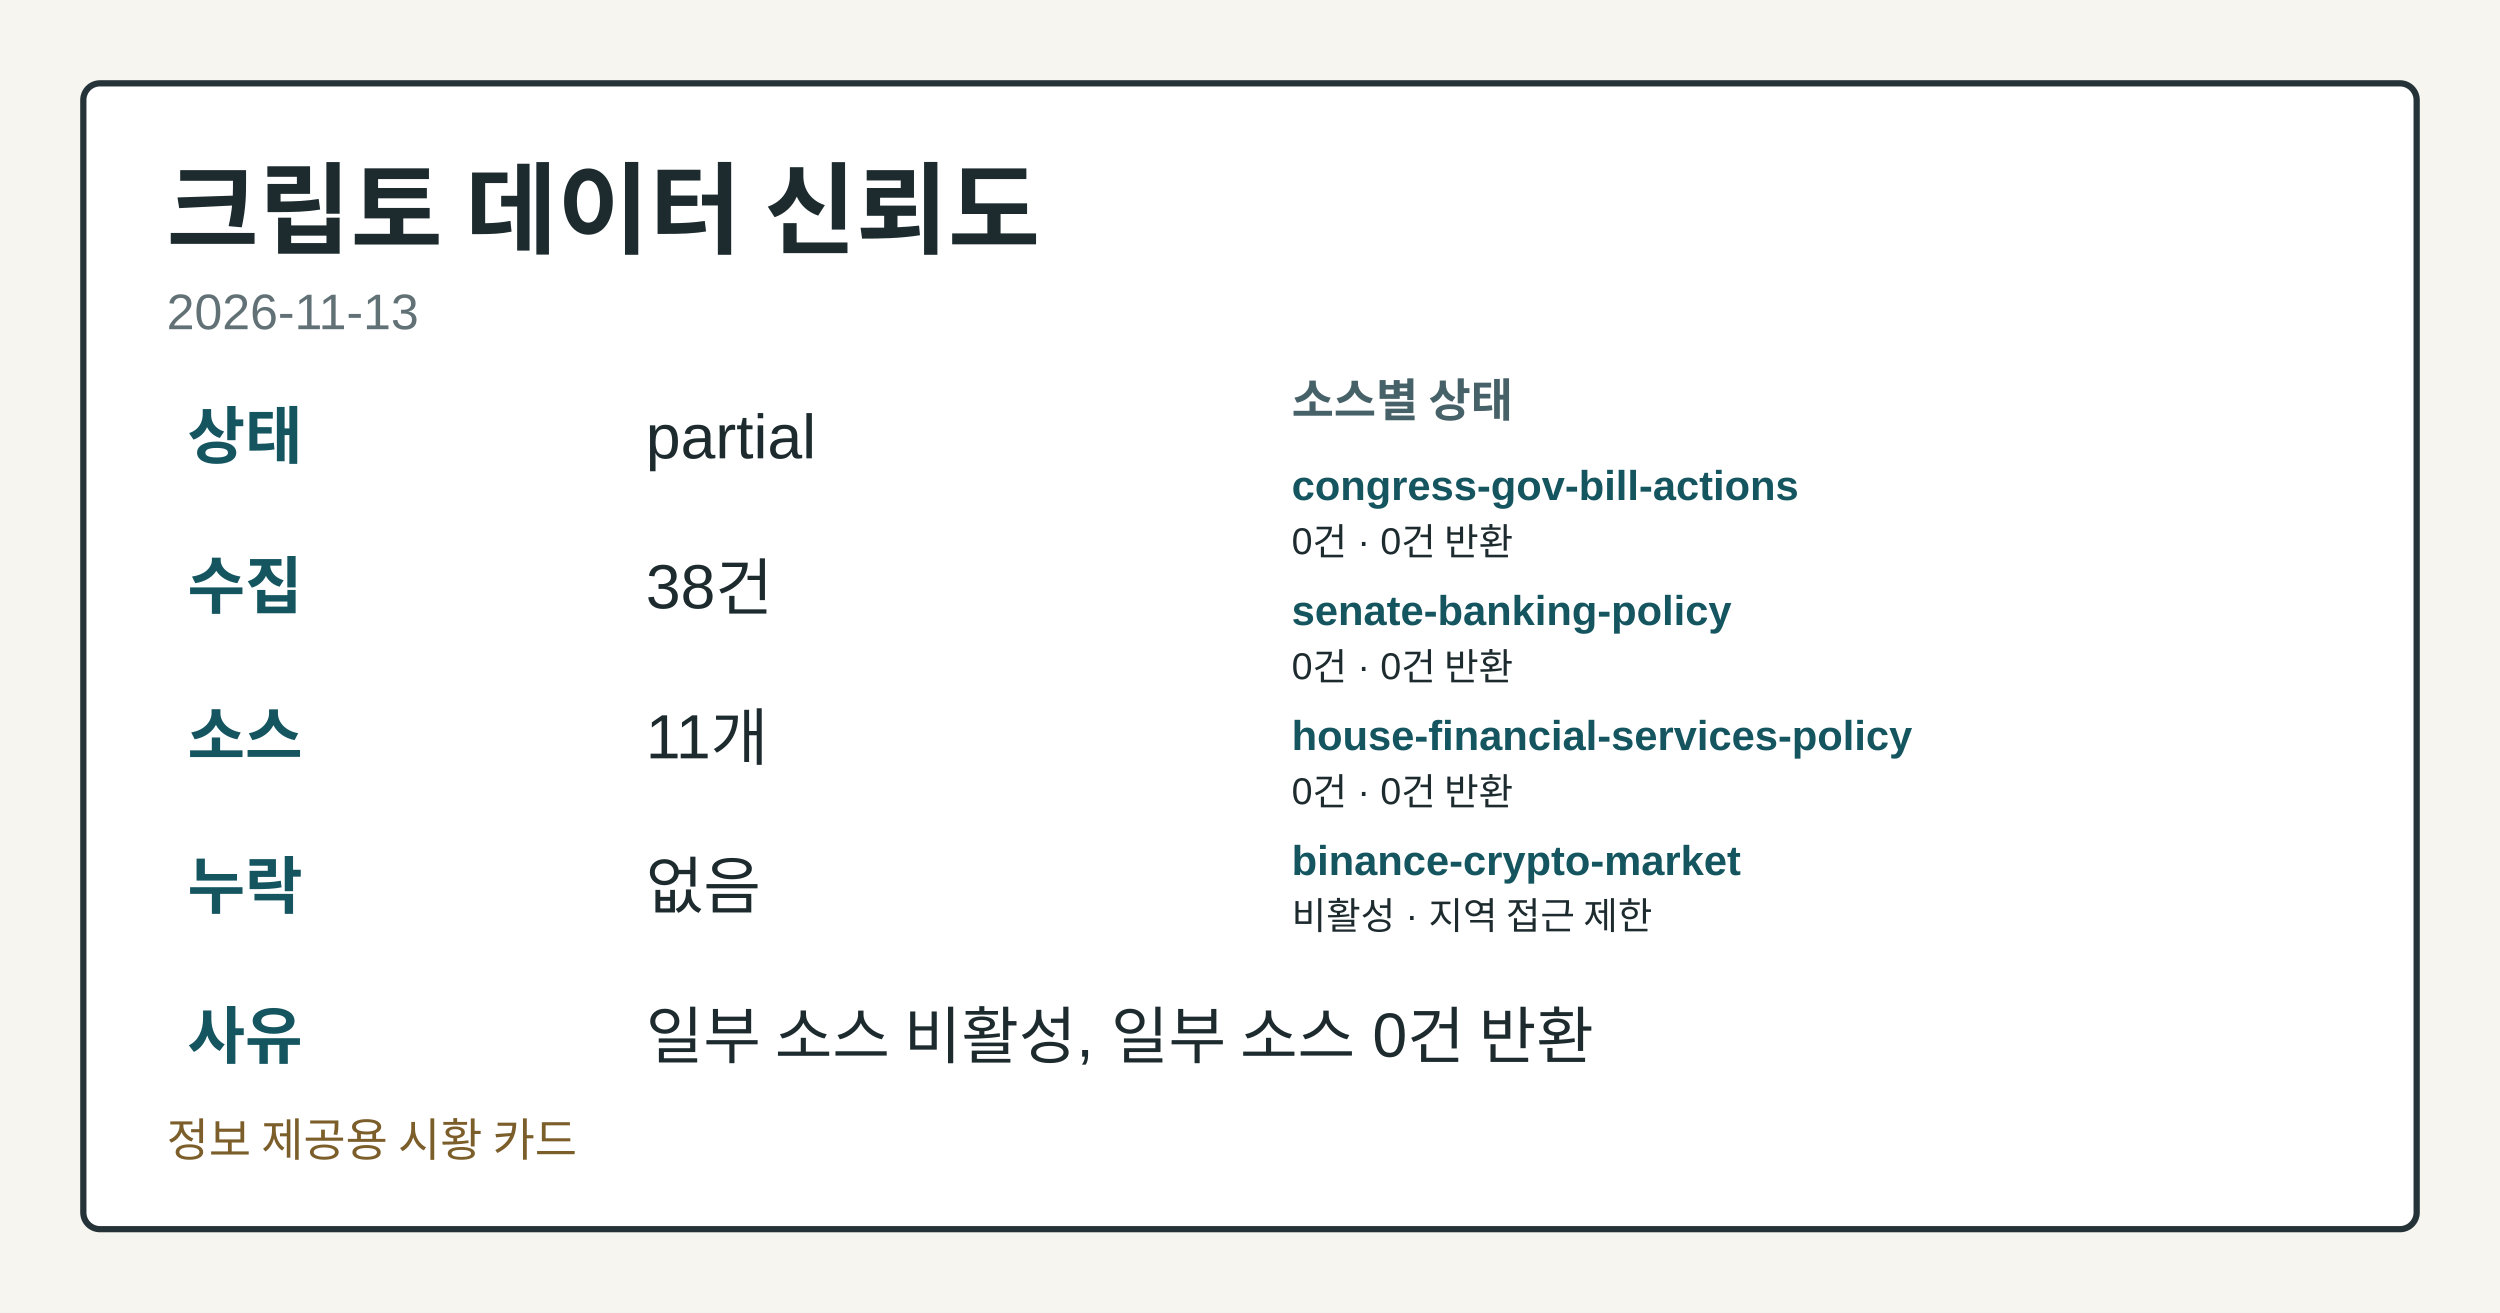
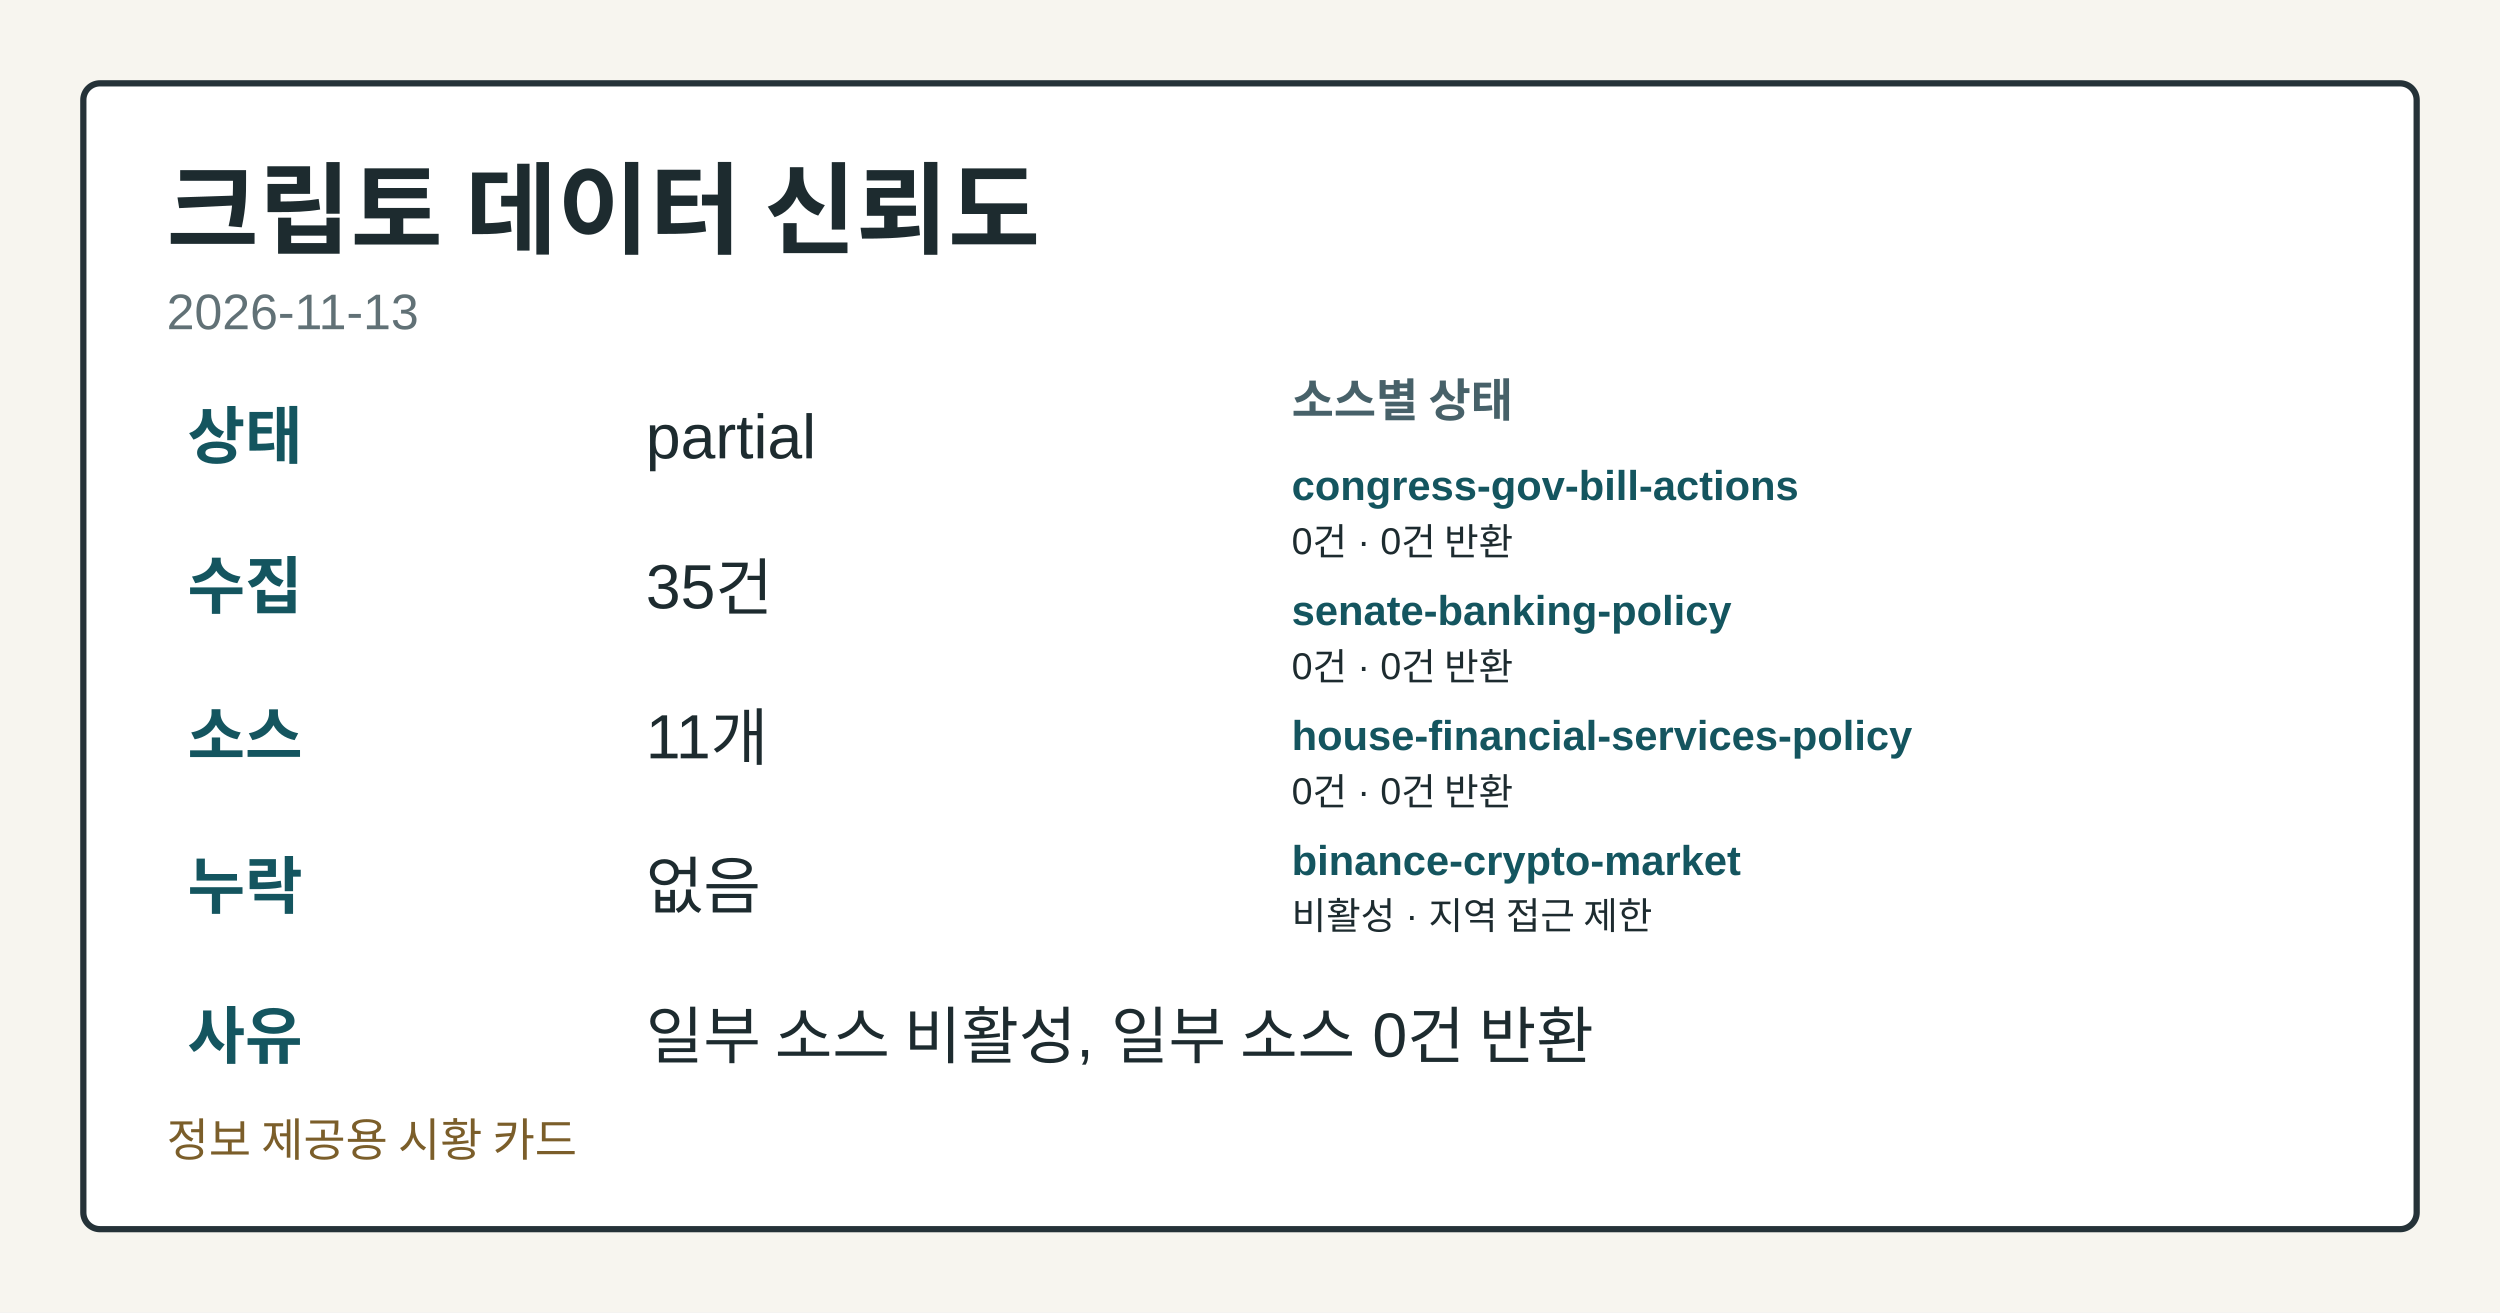
<svg xmlns="http://www.w3.org/2000/svg" width="1200" height="630" viewBox="0 0 1200 630" role="img" aria-label="크립토 데이터 신뢰도">
  <style>.card-bg{fill:#f7f5ef;}.card-frame{fill:#ffffff;stroke:#253238;}.card-title{fill:#1d2b2f;}.card-subtitle{fill:#617176;}.card-label{fill:#476169;}.card-emphasis{fill:#14555f;}.card-text{fill:#1d2b2f;}.card-disclaimer{fill:#7b5e2a;}</style>
  <rect class="card-bg" width="1200" height="630" />
  <rect class="card-frame" x="40" y="40" width="1120" height="550" rx="8" stroke-width="3" />
  <text class="card-title" x="80" y="118" font-family="&quot;Noto Sans KR&quot;, Arial, sans-serif" font-size="48" font-weight="700">크립토 데이터 신뢰도</text>
  <text class="card-subtitle" x="80" y="158" font-family="&quot;Noto Sans KR&quot;, Arial, sans-serif" font-size="24">2026-11-13</text>
  <text class="card-emphasis" x="90" y="220" font-family="&quot;Noto Sans KR&quot;, Arial, sans-serif" font-size="30" font-weight="700">상태</text>
  <text class="card-text" x="310" y="220" font-family="&quot;Noto Sans KR&quot;, Arial, sans-serif" font-size="30">partial</text>
  <text class="card-emphasis" x="90" y="292" font-family="&quot;Noto Sans KR&quot;, Arial, sans-serif" font-size="30" font-weight="700">수집</text>
-   <text class="card-text" x="310" y="292" font-family="&quot;Noto Sans KR&quot;, Arial, sans-serif" font-size="30">38건</text>
+   <text class="card-text" x="310" y="292" font-family="&quot;Noto Sans KR&quot;, Arial, sans-serif" font-size="30">35건</text>
  <text class="card-emphasis" x="90" y="364" font-family="&quot;Noto Sans KR&quot;, Arial, sans-serif" font-size="30" font-weight="700">소스</text>
  <text class="card-text" x="310" y="364" font-family="&quot;Noto Sans KR&quot;, Arial, sans-serif" font-size="30">11개</text>
  <text class="card-emphasis" x="90" y="436" font-family="&quot;Noto Sans KR&quot;, Arial, sans-serif" font-size="30" font-weight="700">누락</text>
  <text class="card-text" x="310" y="436" font-family="&quot;Noto Sans KR&quot;, Arial, sans-serif" font-size="30">없음</text>
  <text class="card-emphasis" x="90" y="508" font-family="&quot;Noto Sans KR&quot;, Arial, sans-serif" font-size="30" font-weight="700">사유</text>
  <text class="card-text" x="310" y="508" font-family="&quot;Noto Sans KR&quot;, Arial, sans-serif" font-size="30">일부 소스 비활성, 일부 소스 0건 반환</text>
  <text class="card-label" x="620" y="200" font-family="&quot;Noto Sans KR&quot;, Arial, sans-serif" font-size="22" font-weight="700">소스별 상태</text>
  <text class="card-emphasis" x="620" y="240" font-family="&quot;Noto Sans KR&quot;, Arial, sans-serif" font-size="20" font-weight="700">congress-gov-bill-actions</text>
  <text class="card-text" x="620" y="266" font-family="&quot;Noto Sans KR&quot;, Arial, sans-serif" font-size="18">0건 · 0건 반환</text>
  <text class="card-emphasis" x="620" y="300" font-family="&quot;Noto Sans KR&quot;, Arial, sans-serif" font-size="20" font-weight="700">senate-banking-policy</text>
  <text class="card-text" x="620" y="326" font-family="&quot;Noto Sans KR&quot;, Arial, sans-serif" font-size="18">0건 · 0건 반환</text>
  <text class="card-emphasis" x="620" y="360" font-family="&quot;Noto Sans KR&quot;, Arial, sans-serif" font-size="20" font-weight="700">house-financial-services-policy</text>
  <text class="card-text" x="620" y="386" font-family="&quot;Noto Sans KR&quot;, Arial, sans-serif" font-size="18">0건 · 0건 반환</text>
  <text class="card-emphasis" x="620" y="420" font-family="&quot;Noto Sans KR&quot;, Arial, sans-serif" font-size="20" font-weight="700">binance-crypto-market</text>
  <text class="card-text" x="620" y="446" font-family="&quot;Noto Sans KR&quot;, Arial, sans-serif" font-size="18">비활성 · 지역 접근 제한</text>
  <text class="card-disclaimer" x="80" y="555" font-family="&quot;Noto Sans KR&quot;, Arial, sans-serif" font-size="22">정보 제공용 시황 카드</text>
</svg>
